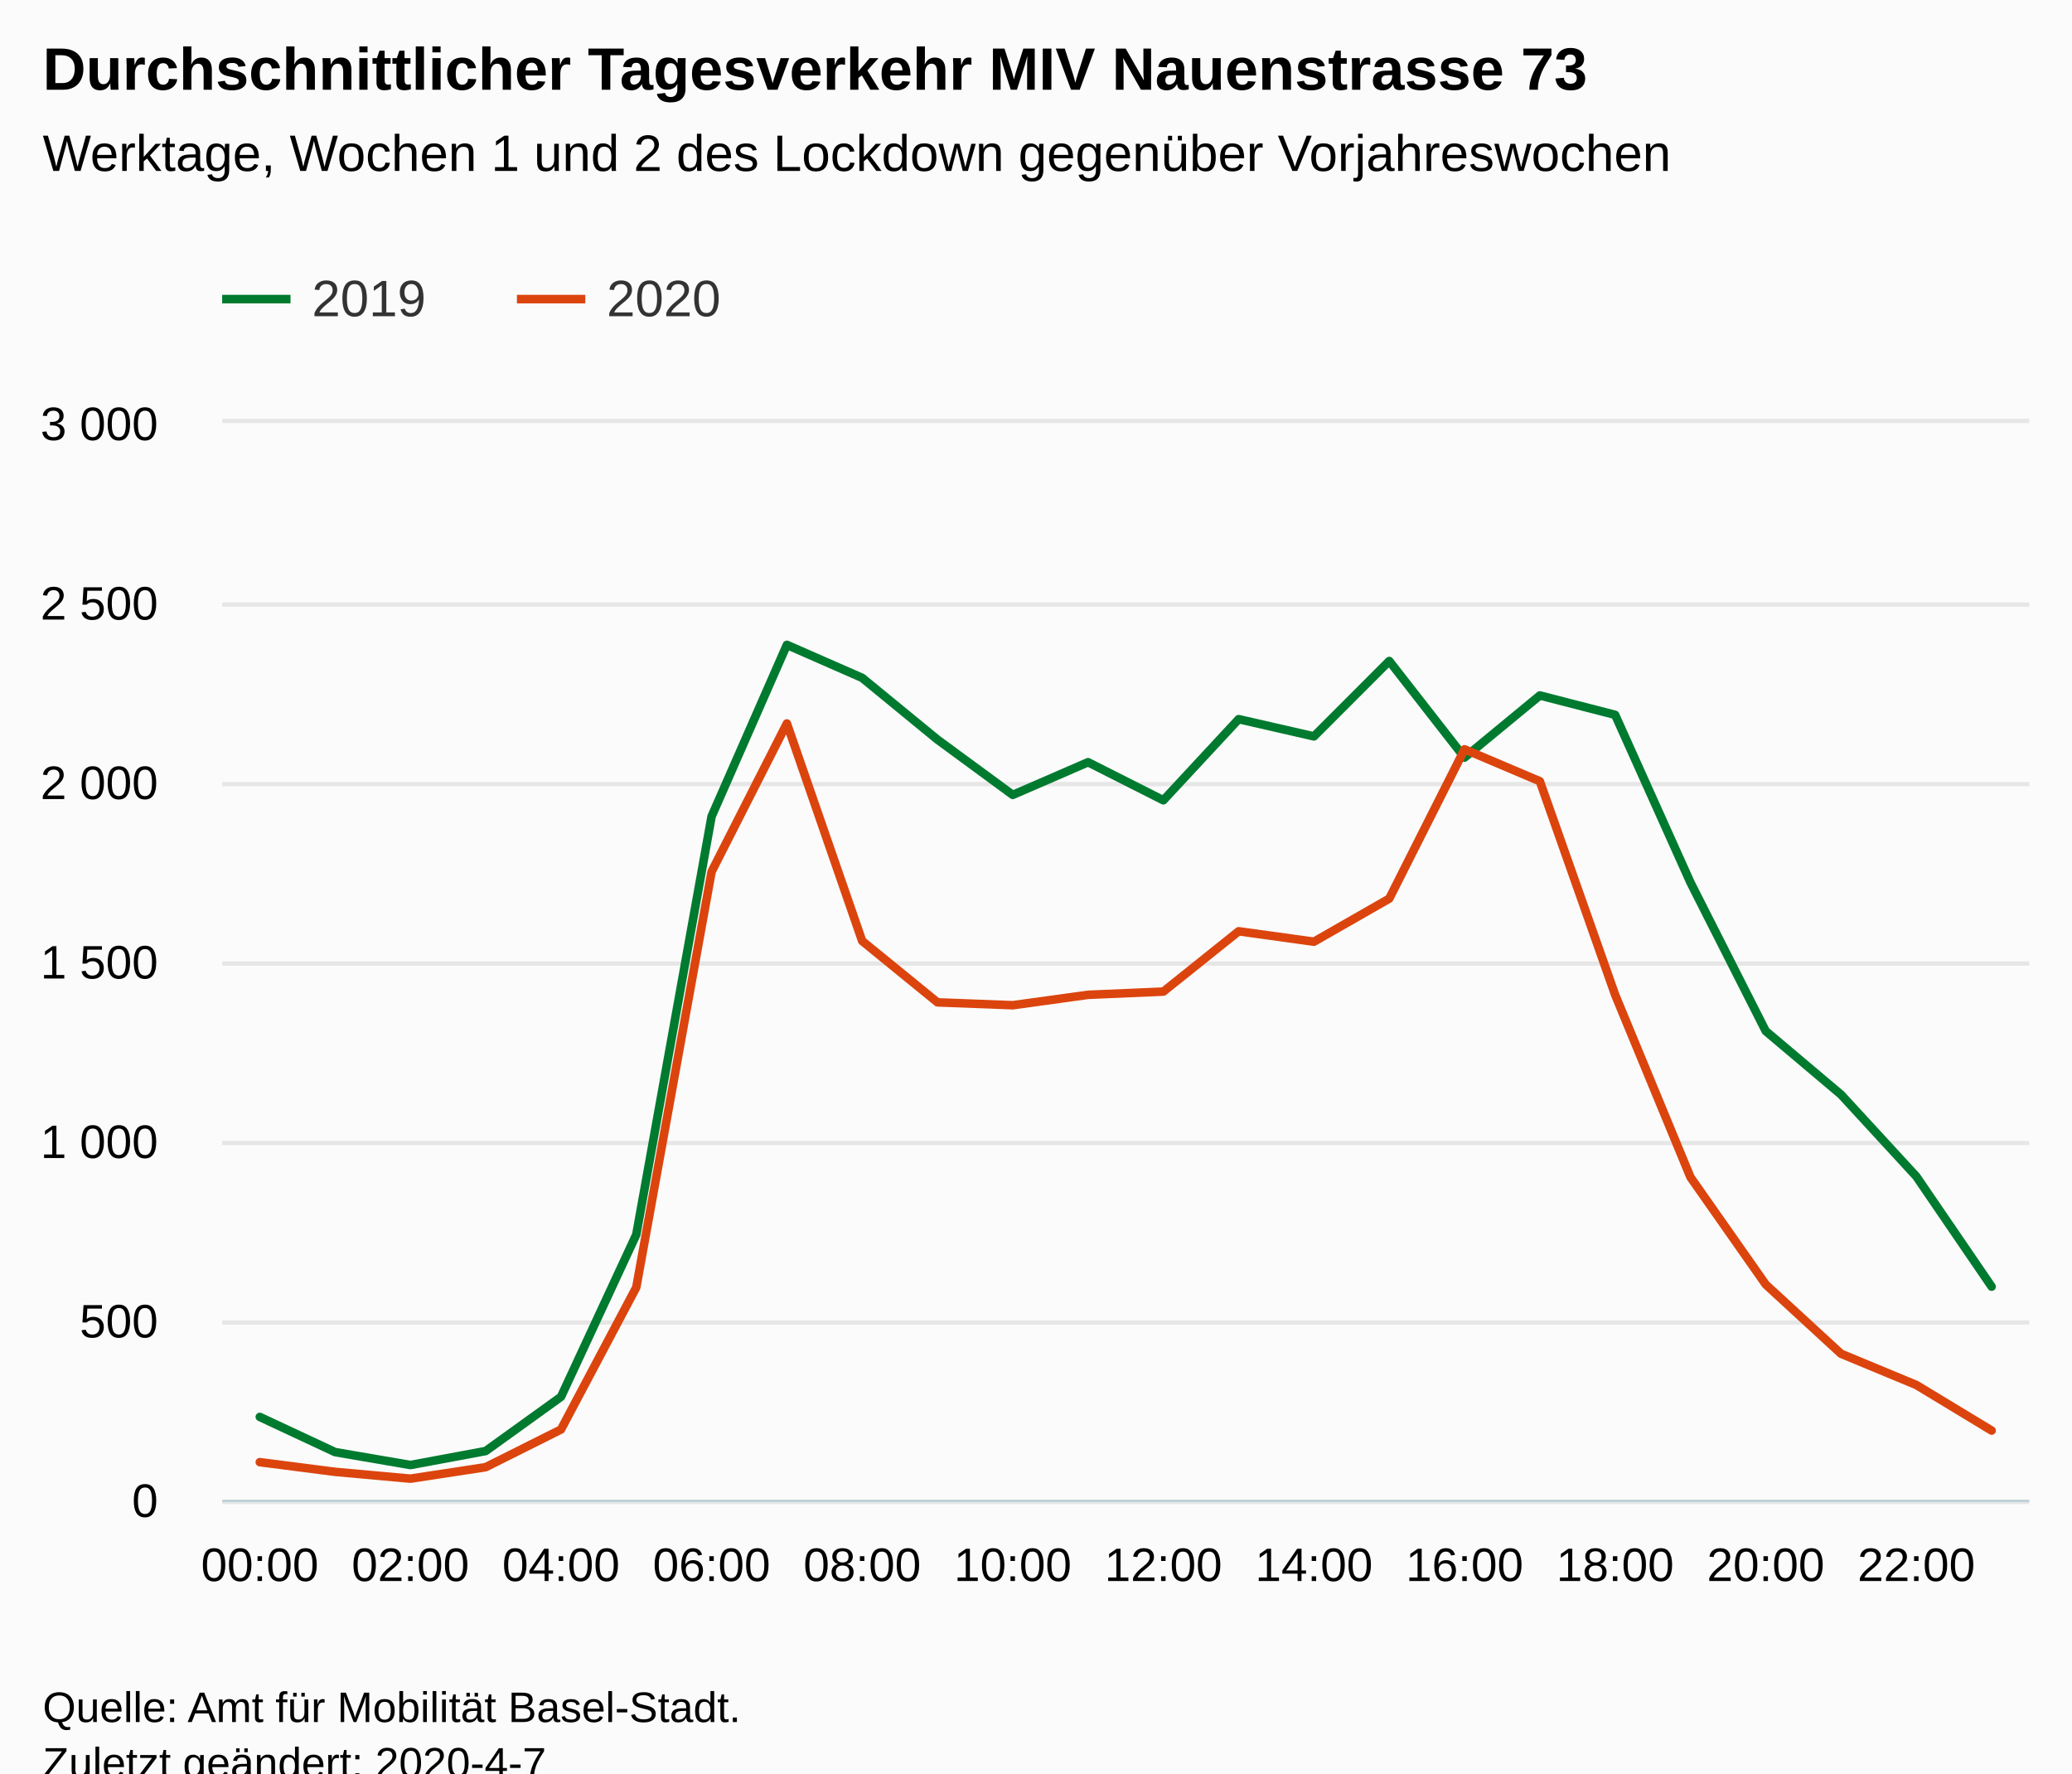
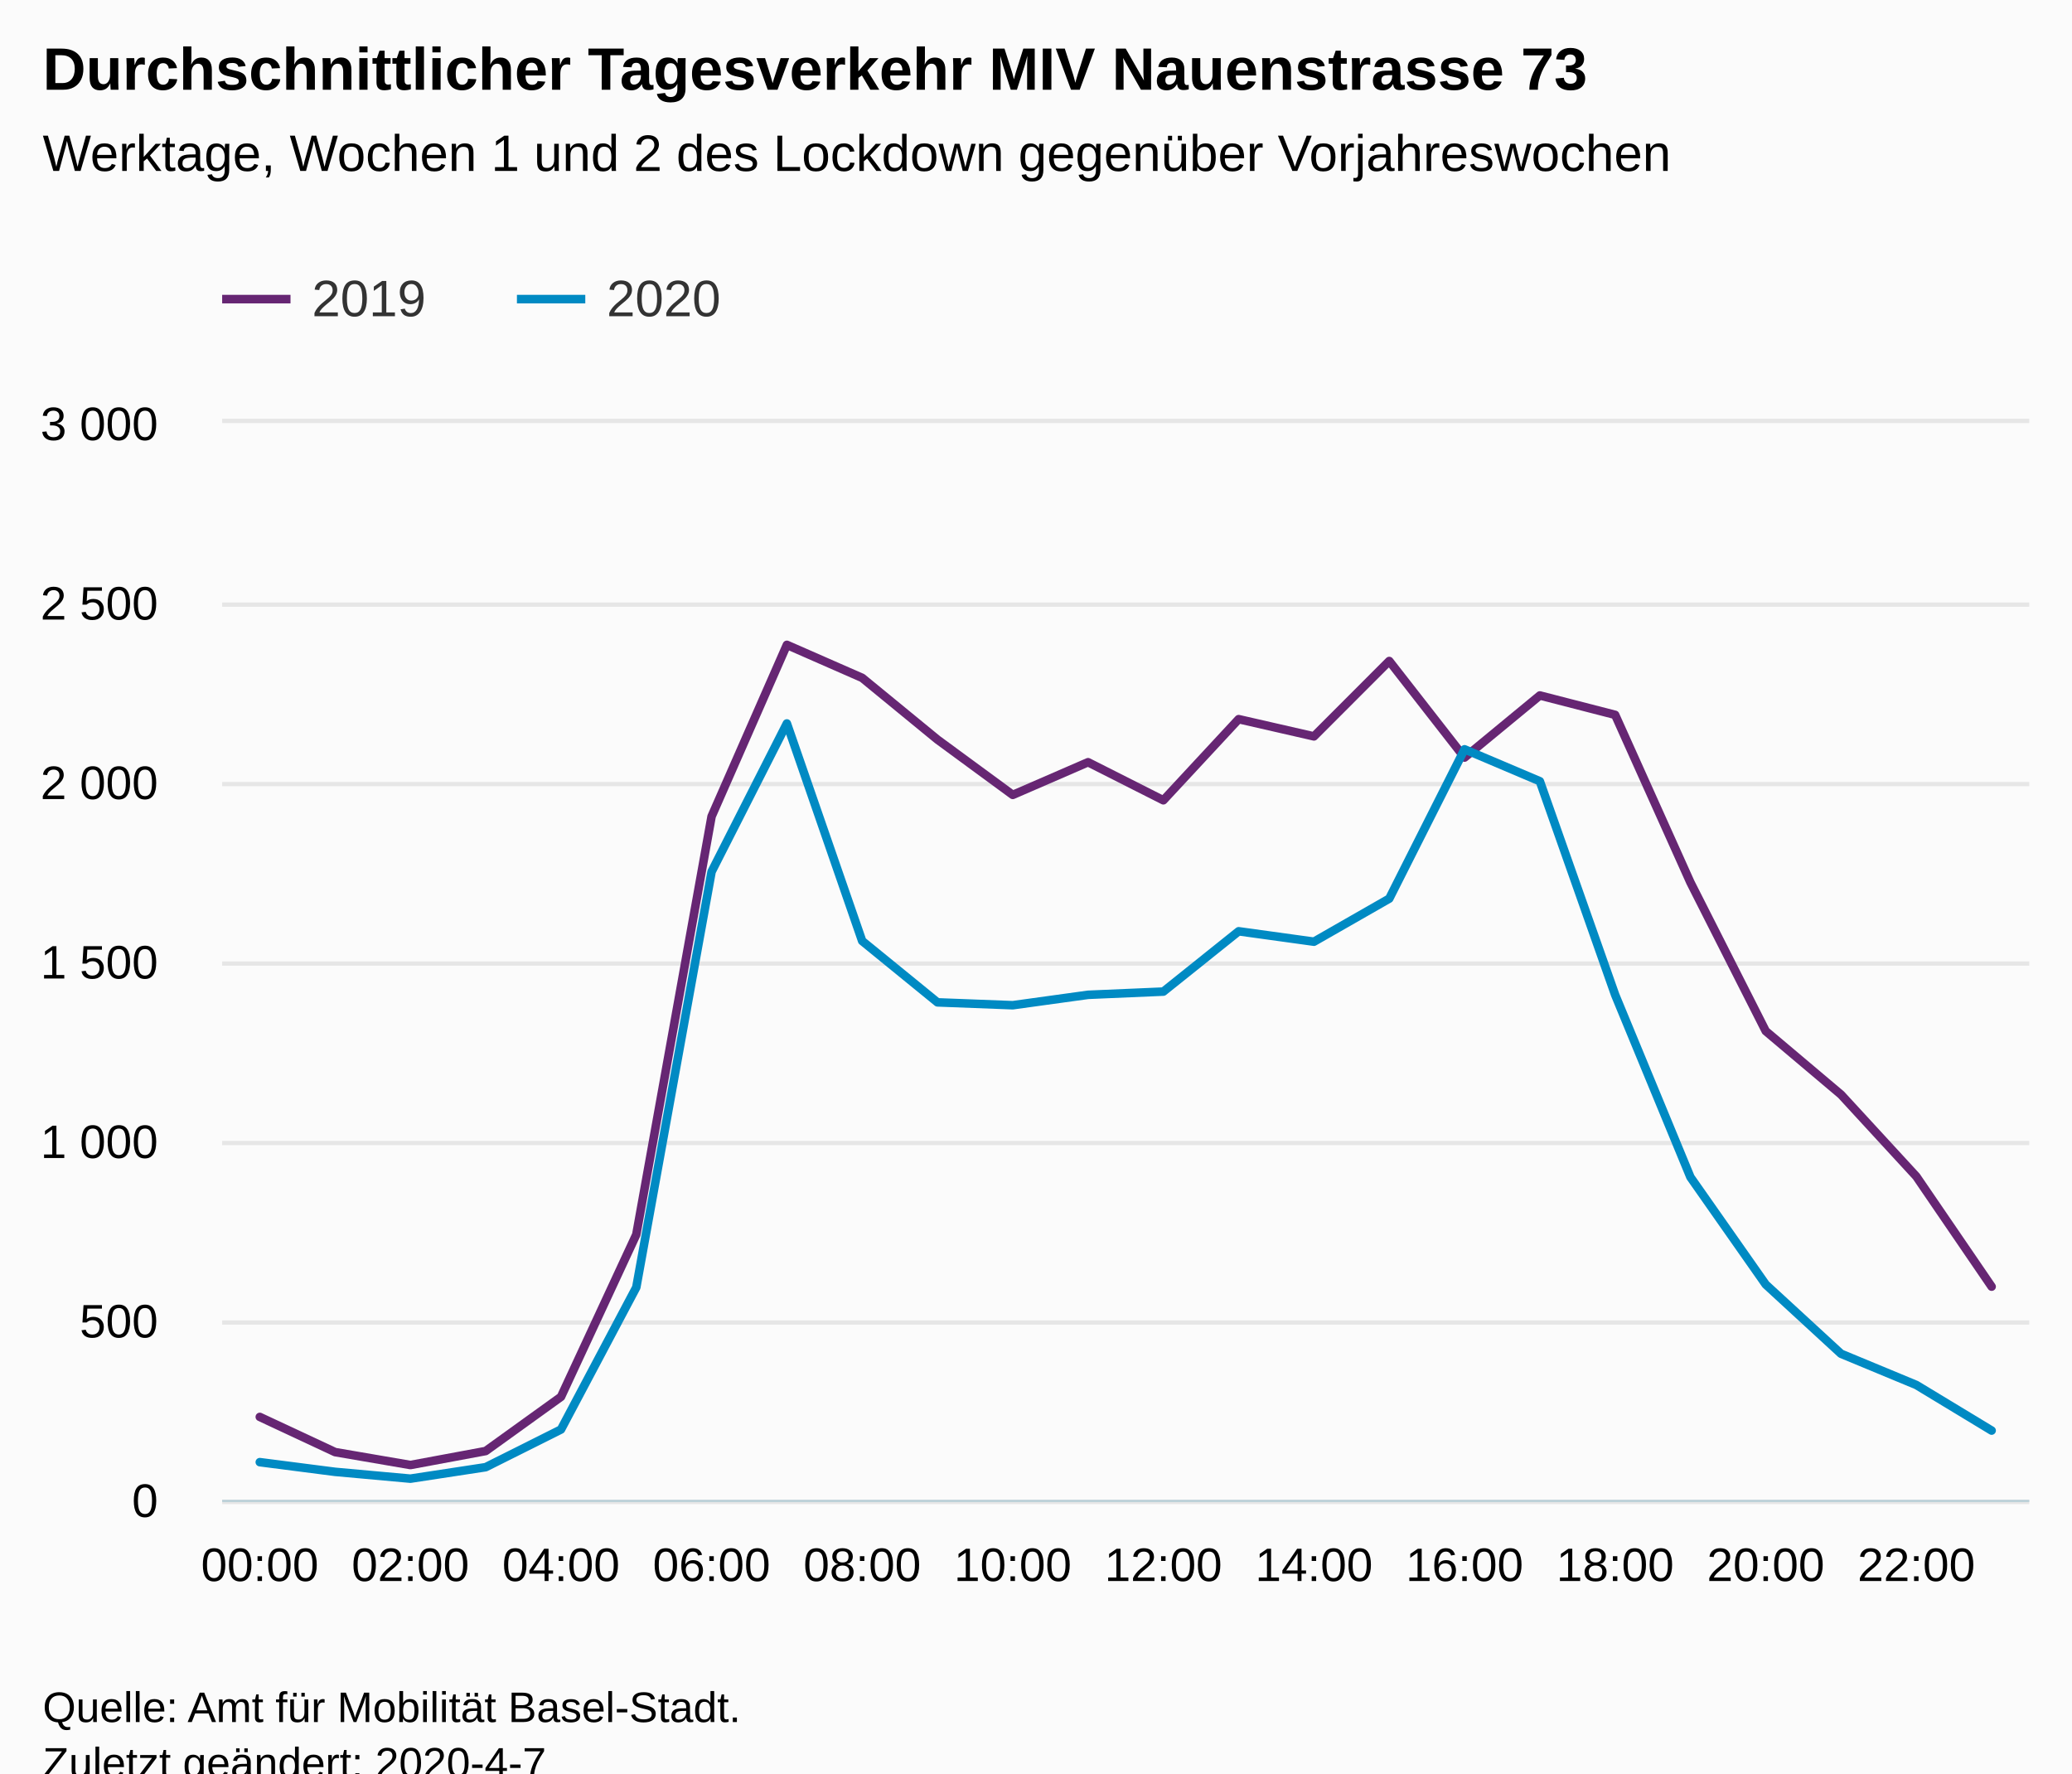
<svg xmlns="http://www.w3.org/2000/svg" version="1.1" class="highcharts-root" style="font-family:Arial;font-size:12px;" viewBox="0 0 485 415">
  <defs>
-     <clipPath id="highcharts-c0gmlhk-7">
+     <clipPath id="highcharts-t09b0gq-7">
      <rect x="0" y="0" width="423" height="252" fill="none" />
    </clipPath>
-     <clipPath id="highcharts-c0gmlhk-8">
+     <clipPath id="highcharts-t09b0gq-8">
      <rect x="0" y="0" width="423" height="252" fill="none" />
    </clipPath>
  </defs>
  <rect fill="#fbfbfb" class="highcharts-background" x="0" y="0" width="485" height="428" rx="0" ry="0" />
  <rect fill="none" class="highcharts-plot-background" x="52" y="99" width="423" height="252" />
  <g class="highcharts-pane-group" data-z-index="0" />
  <g class="highcharts-grid highcharts-xaxis-grid " data-z-index="1">
    <path fill="none" data-z-index="1" class="highcharts-grid-line" d="M 60.5 99 L 60.5 351" opacity="1" />
    <path fill="none" data-z-index="1" class="highcharts-grid-line" d="M 95.5 99 L 95.5 351" opacity="1" />
    <path fill="none" data-z-index="1" class="highcharts-grid-line" d="M 130.5 99 L 130.5 351" opacity="1" />
    <path fill="none" data-z-index="1" class="highcharts-grid-line" d="M 166.5 99 L 166.5 351" opacity="1" />
    <path fill="none" data-z-index="1" class="highcharts-grid-line" d="M 201.5 99 L 201.5 351" opacity="1" />
    <path fill="none" data-z-index="1" class="highcharts-grid-line" d="M 236.5 99 L 236.5 351" opacity="1" />
    <path fill="none" data-z-index="1" class="highcharts-grid-line" d="M 271.5 99 L 271.5 351" opacity="1" />
    <path fill="none" data-z-index="1" class="highcharts-grid-line" d="M 307.5 99 L 307.5 351" opacity="1" />
    <path fill="none" data-z-index="1" class="highcharts-grid-line" d="M 342.5 99 L 342.5 351" opacity="1" />
    <path fill="none" data-z-index="1" class="highcharts-grid-line" d="M 377.5 99 L 377.5 351" opacity="1" />
    <path fill="none" data-z-index="1" class="highcharts-grid-line" d="M 412.5 99 L 412.5 351" opacity="1" />
    <path fill="none" data-z-index="1" class="highcharts-grid-line" d="M 448.5 99 L 448.5 351" opacity="1" />
  </g>
  <g class="highcharts-grid highcharts-yaxis-grid " data-z-index="1">
    <path fill="none" stroke="#e6e6e6" stroke-width="1" data-z-index="1" class="highcharts-grid-line" d="M 52 351.5 L 475 351.5" opacity="1" />
    <path fill="none" stroke="#e6e6e6" stroke-width="1" data-z-index="1" class="highcharts-grid-line" d="M 52 309.5 L 475 309.5" opacity="1" />
    <path fill="none" stroke="#e6e6e6" stroke-width="1" data-z-index="1" class="highcharts-grid-line" d="M 52 267.5 L 475 267.5" opacity="1" />
    <path fill="none" stroke="#e6e6e6" stroke-width="1" data-z-index="1" class="highcharts-grid-line" d="M 52 225.5 L 475 225.5" opacity="1" />
    <path fill="none" stroke="#e6e6e6" stroke-width="1" data-z-index="1" class="highcharts-grid-line" d="M 52 183.5 L 475 183.5" opacity="1" />
    <path fill="none" stroke="#e6e6e6" stroke-width="1" data-z-index="1" class="highcharts-grid-line" d="M 52 141.5 L 475 141.5" opacity="1" />
    <path fill="none" stroke="#e6e6e6" stroke-width="1" data-z-index="1" class="highcharts-grid-line" d="M 52 98.5 L 475 98.5" opacity="1" />
  </g>
  <rect fill="none" class="highcharts-plot-border" data-z-index="1" x="52" y="99" width="423" height="252" />
  <g class="highcharts-axis highcharts-xaxis " data-z-index="2">
    <path fill="none" class="highcharts-axis-line" stroke="#B9CFD7" stroke-width="0.5" data-z-index="7" d="M 52 351.25 L 475 351.25" />
  </g>
  <g class="highcharts-axis highcharts-yaxis " data-z-index="2">
    <path fill="none" class="highcharts-axis-line" data-z-index="7" d="M 52 99 L 52 351" />
  </g>
  <g class="highcharts-series-group" data-z-index="3">
-     <g data-z-index="0.1" class="highcharts-series highcharts-series-0 highcharts-line-series " transform="translate(52,99) scale(1 1)" clip-path="url(#highcharts-c0gmlhk-8)">
-       <path fill="none" d="M 8.812 232.596 L 26.438 240.828 L 44.062 243.852 L 61.688 240.576 L 79.312 227.892 L 96.938 189.924 L 114.562 92.064 L 132.188 51.912 L 149.812 59.64 L 167.438 74.088 L 185.062 87.024 L 202.688 79.38 L 220.312 88.284 L 237.938 69.3 L 255.562 73.332 L 273.188 55.692 L 290.812 78.288 L 308.438 63.756 L 326.062 68.292 L 343.688 107.52 L 361.312 142.296 L 378.938 157.164 L 396.562 176.316 L 414.188 202.104" class="highcharts-graph" data-z-index="1" stroke="#007A2F" stroke-width="2" stroke-linejoin="round" stroke-linecap="round" />
+     <g data-z-index="0.1" class="highcharts-series highcharts-series-0 highcharts-line-series " transform="translate(52,99) scale(1 1)" clip-path="url(#highcharts-t09b0gq-8)">
+       <path fill="none" d="M 8.812 232.596 L 26.438 240.828 L 44.062 243.852 L 61.688 240.576 L 79.312 227.892 L 96.938 189.924 L 114.562 92.064 L 132.188 51.912 L 149.812 59.64 L 167.438 74.088 L 185.062 87.024 L 202.688 79.38 L 220.312 88.284 L 237.938 69.3 L 255.562 73.332 L 273.188 55.692 L 290.812 78.288 L 308.438 63.756 L 326.062 68.292 L 343.688 107.52 L 361.312 142.296 L 378.938 157.164 L 396.562 176.316 L 414.188 202.104" class="highcharts-graph" data-z-index="1" stroke="#662673" stroke-width="2" stroke-linejoin="round" stroke-linecap="round" />
    </g>
    <g data-z-index="0.1" class="highcharts-markers highcharts-series-0 highcharts-line-series " transform="translate(52,99) scale(1 1)" clip-path="none" />
-     <g data-z-index="0.1" class="highcharts-series highcharts-series-1 highcharts-line-series " transform="translate(52,99) scale(1 1)" clip-path="url(#highcharts-c0gmlhk-8)">
-       <path fill="none" d="M 8.812 243.18 L 26.438 245.448 L 44.062 247.044 L 61.688 244.356 L 79.312 235.536 L 96.938 202.272 L 114.562 105 L 132.188 70.308 L 149.812 121.212 L 167.438 135.576 L 185.062 136.248 L 202.688 133.812 L 220.312 133.056 L 237.938 118.944 L 255.562 121.38 L 273.188 111.3 L 290.812 76.356 L 308.438 83.832 L 326.062 133.812 L 343.688 176.484 L 361.312 201.6 L 378.938 217.812 L 396.562 225.12 L 414.188 235.788" class="highcharts-graph" data-z-index="1" stroke="#DC440E" stroke-width="2" stroke-linejoin="round" stroke-linecap="round" />
+     <g data-z-index="0.1" class="highcharts-series highcharts-series-1 highcharts-line-series " transform="translate(52,99) scale(1 1)" clip-path="url(#highcharts-t09b0gq-8)">
+       <path fill="none" d="M 8.812 243.18 L 26.438 245.448 L 44.062 247.044 L 61.688 244.356 L 79.312 235.536 L 96.938 202.272 L 114.562 105 L 132.188 70.308 L 149.812 121.212 L 167.438 135.576 L 185.062 136.248 L 202.688 133.812 L 220.312 133.056 L 237.938 118.944 L 255.562 121.38 L 273.188 111.3 L 290.812 76.356 L 308.438 83.832 L 326.062 133.812 L 343.688 176.484 L 361.312 201.6 L 378.938 217.812 L 396.562 225.12 L 414.188 235.788" class="highcharts-graph" data-z-index="1" stroke="#008AC3" stroke-width="2" stroke-linejoin="round" stroke-linecap="round" />
    </g>
    <g data-z-index="0.1" class="highcharts-markers highcharts-series-1 highcharts-line-series " transform="translate(52,99) scale(1 1)" clip-path="none" />
  </g>
  <text x="10" text-anchor="start" class="highcharts-title" data-z-index="4" style="color:#000000;font-size:14px;font-weight:bold;fill:#000000;" y="21">
    <tspan>Durchschnittlicher Tagesverkehr MIV Nauenstrasse 73</tspan>
  </text>
  <text x="10" text-anchor="start" class="highcharts-subtitle" data-z-index="4" style="color:#000000;font-size:12px;font-weight:normal;font-family:Arial;fill:#000000;" y="40">
    <tspan>Werktage, Wochen 1 und 2 des Lockdown gegenüber Vorjahreswochen</tspan>
  </text>
  <g class="highcharts-legend" data-z-index="7" transform="translate(44,56)">
    <rect fill="none" class="highcharts-legend-box" rx="0" ry="0" x="0" y="0" width="134" height="31" visibility="visible" />
    <g data-z-index="1">
      <g>
        <g class="highcharts-legend-item highcharts-line-series highcharts-color-undefined highcharts-series-0" data-z-index="1" transform="translate(8,3)">
-           <path fill="none" d="M 0 11 L 16 11" class="highcharts-graph" stroke="#007A2F" stroke-width="2" />
+           <path fill="none" d="M 0 11 L 16 11" class="highcharts-graph" stroke="#662673" stroke-width="2" />
          <text x="21" style="color:#333333;font-size:12px;font-weight:normal;cursor:pointer;fill:#333333;" text-anchor="start" data-z-index="2" y="15">
            <tspan>2019</tspan>
          </text>
        </g>
        <g class="highcharts-legend-item highcharts-line-series highcharts-color-undefined highcharts-series-1" data-z-index="1" transform="translate(77,3)">
-           <path fill="none" d="M 0 11 L 16 11" class="highcharts-graph" stroke="#DC440E" stroke-width="2" />
+           <path fill="none" d="M 0 11 L 16 11" class="highcharts-graph" stroke="#008AC3" stroke-width="2" />
          <text x="21" y="15" style="color:#333333;font-size:12px;font-weight:normal;cursor:pointer;fill:#333333;" text-anchor="start" data-z-index="2">
            <tspan>2020</tspan>
          </text>
        </g>
      </g>
    </g>
  </g>
  <g class="highcharts-axis-labels highcharts-xaxis-labels " data-z-index="7">
    <text x="60.812" style="color:#000000;cursor:default;font-size:11px;fill:#000000;" text-anchor="middle" transform="translate(0,0)" y="370" opacity="1">00:00</text>
    <text x="96.062" style="color:#000000;cursor:default;font-size:11px;fill:#000000;" text-anchor="middle" transform="translate(0,0)" y="370" opacity="1">02:00</text>
    <text x="131.312" style="color:#000000;cursor:default;font-size:11px;fill:#000000;" text-anchor="middle" transform="translate(0,0)" y="370" opacity="1">04:00</text>
    <text x="166.562" style="color:#000000;cursor:default;font-size:11px;fill:#000000;" text-anchor="middle" transform="translate(0,0)" y="370" opacity="1">06:00</text>
    <text x="201.812" style="color:#000000;cursor:default;font-size:11px;fill:#000000;" text-anchor="middle" transform="translate(0,0)" y="370" opacity="1">08:00</text>
    <text x="237.062" style="color:#000000;cursor:default;font-size:11px;fill:#000000;" text-anchor="middle" transform="translate(0,0)" y="370" opacity="1">10:00</text>
    <text x="272.312" style="color:#000000;cursor:default;font-size:11px;fill:#000000;" text-anchor="middle" transform="translate(0,0)" y="370" opacity="1">12:00</text>
    <text x="307.562" style="color:#000000;cursor:default;font-size:11px;fill:#000000;" text-anchor="middle" transform="translate(0,0)" y="370" opacity="1">14:00</text>
    <text x="342.812" style="color:#000000;cursor:default;font-size:11px;fill:#000000;" text-anchor="middle" transform="translate(0,0)" y="370" opacity="1">16:00</text>
    <text x="378.062" style="color:#000000;cursor:default;font-size:11px;fill:#000000;" text-anchor="middle" transform="translate(0,0)" y="370" opacity="1">18:00</text>
    <text x="413.312" style="color:#000000;cursor:default;font-size:11px;fill:#000000;" text-anchor="middle" transform="translate(0,0)" y="370" opacity="1">20:00</text>
    <text x="448.562" style="color:#000000;cursor:default;font-size:11px;fill:#000000;" text-anchor="middle" transform="translate(0,0)" y="370" opacity="1">22:00</text>
  </g>
  <g class="highcharts-axis-labels highcharts-yaxis-labels " data-z-index="7">
    <text x="37" style="color:black;cursor:default;font-size:11px;fill:black;" text-anchor="end" transform="translate(0,0)" y="355" opacity="1">0</text>
    <text x="37" style="color:black;cursor:default;font-size:11px;fill:black;" text-anchor="end" transform="translate(0,0)" y="313" opacity="1">500</text>
    <text x="37" style="color:black;cursor:default;font-size:11px;fill:black;" text-anchor="end" transform="translate(0,0)" y="271" opacity="1">
      <tspan>1 000</tspan>
    </text>
    <text x="37" style="color:black;cursor:default;font-size:11px;fill:black;" text-anchor="end" transform="translate(0,0)" y="229" opacity="1">
      <tspan>1 500</tspan>
    </text>
    <text x="37" style="color:black;cursor:default;font-size:11px;fill:black;" text-anchor="end" transform="translate(0,0)" y="187" opacity="1">
      <tspan>2 000</tspan>
    </text>
    <text x="37" style="color:black;cursor:default;font-size:11px;fill:black;" text-anchor="end" transform="translate(0,0)" y="145" opacity="1">
      <tspan>2 500</tspan>
    </text>
    <text x="37" style="color:black;cursor:default;font-size:11px;fill:black;" text-anchor="end" transform="translate(0,0)" y="103" opacity="1">
      <tspan>3 000</tspan>
    </text>
  </g>
  <text x="10" class="highcharts-credits" text-anchor="start" data-z-index="8" style="cursor:default;color:#000000;font-size:10px;fill:#000000;" y="403">
    <tspan>Quelle: Amt für Mobilität Basel-Stadt.</tspan>
    <tspan x="10" dy="13">Zuletzt geändert: 2020-4-7</tspan>
  </text>
</svg>
